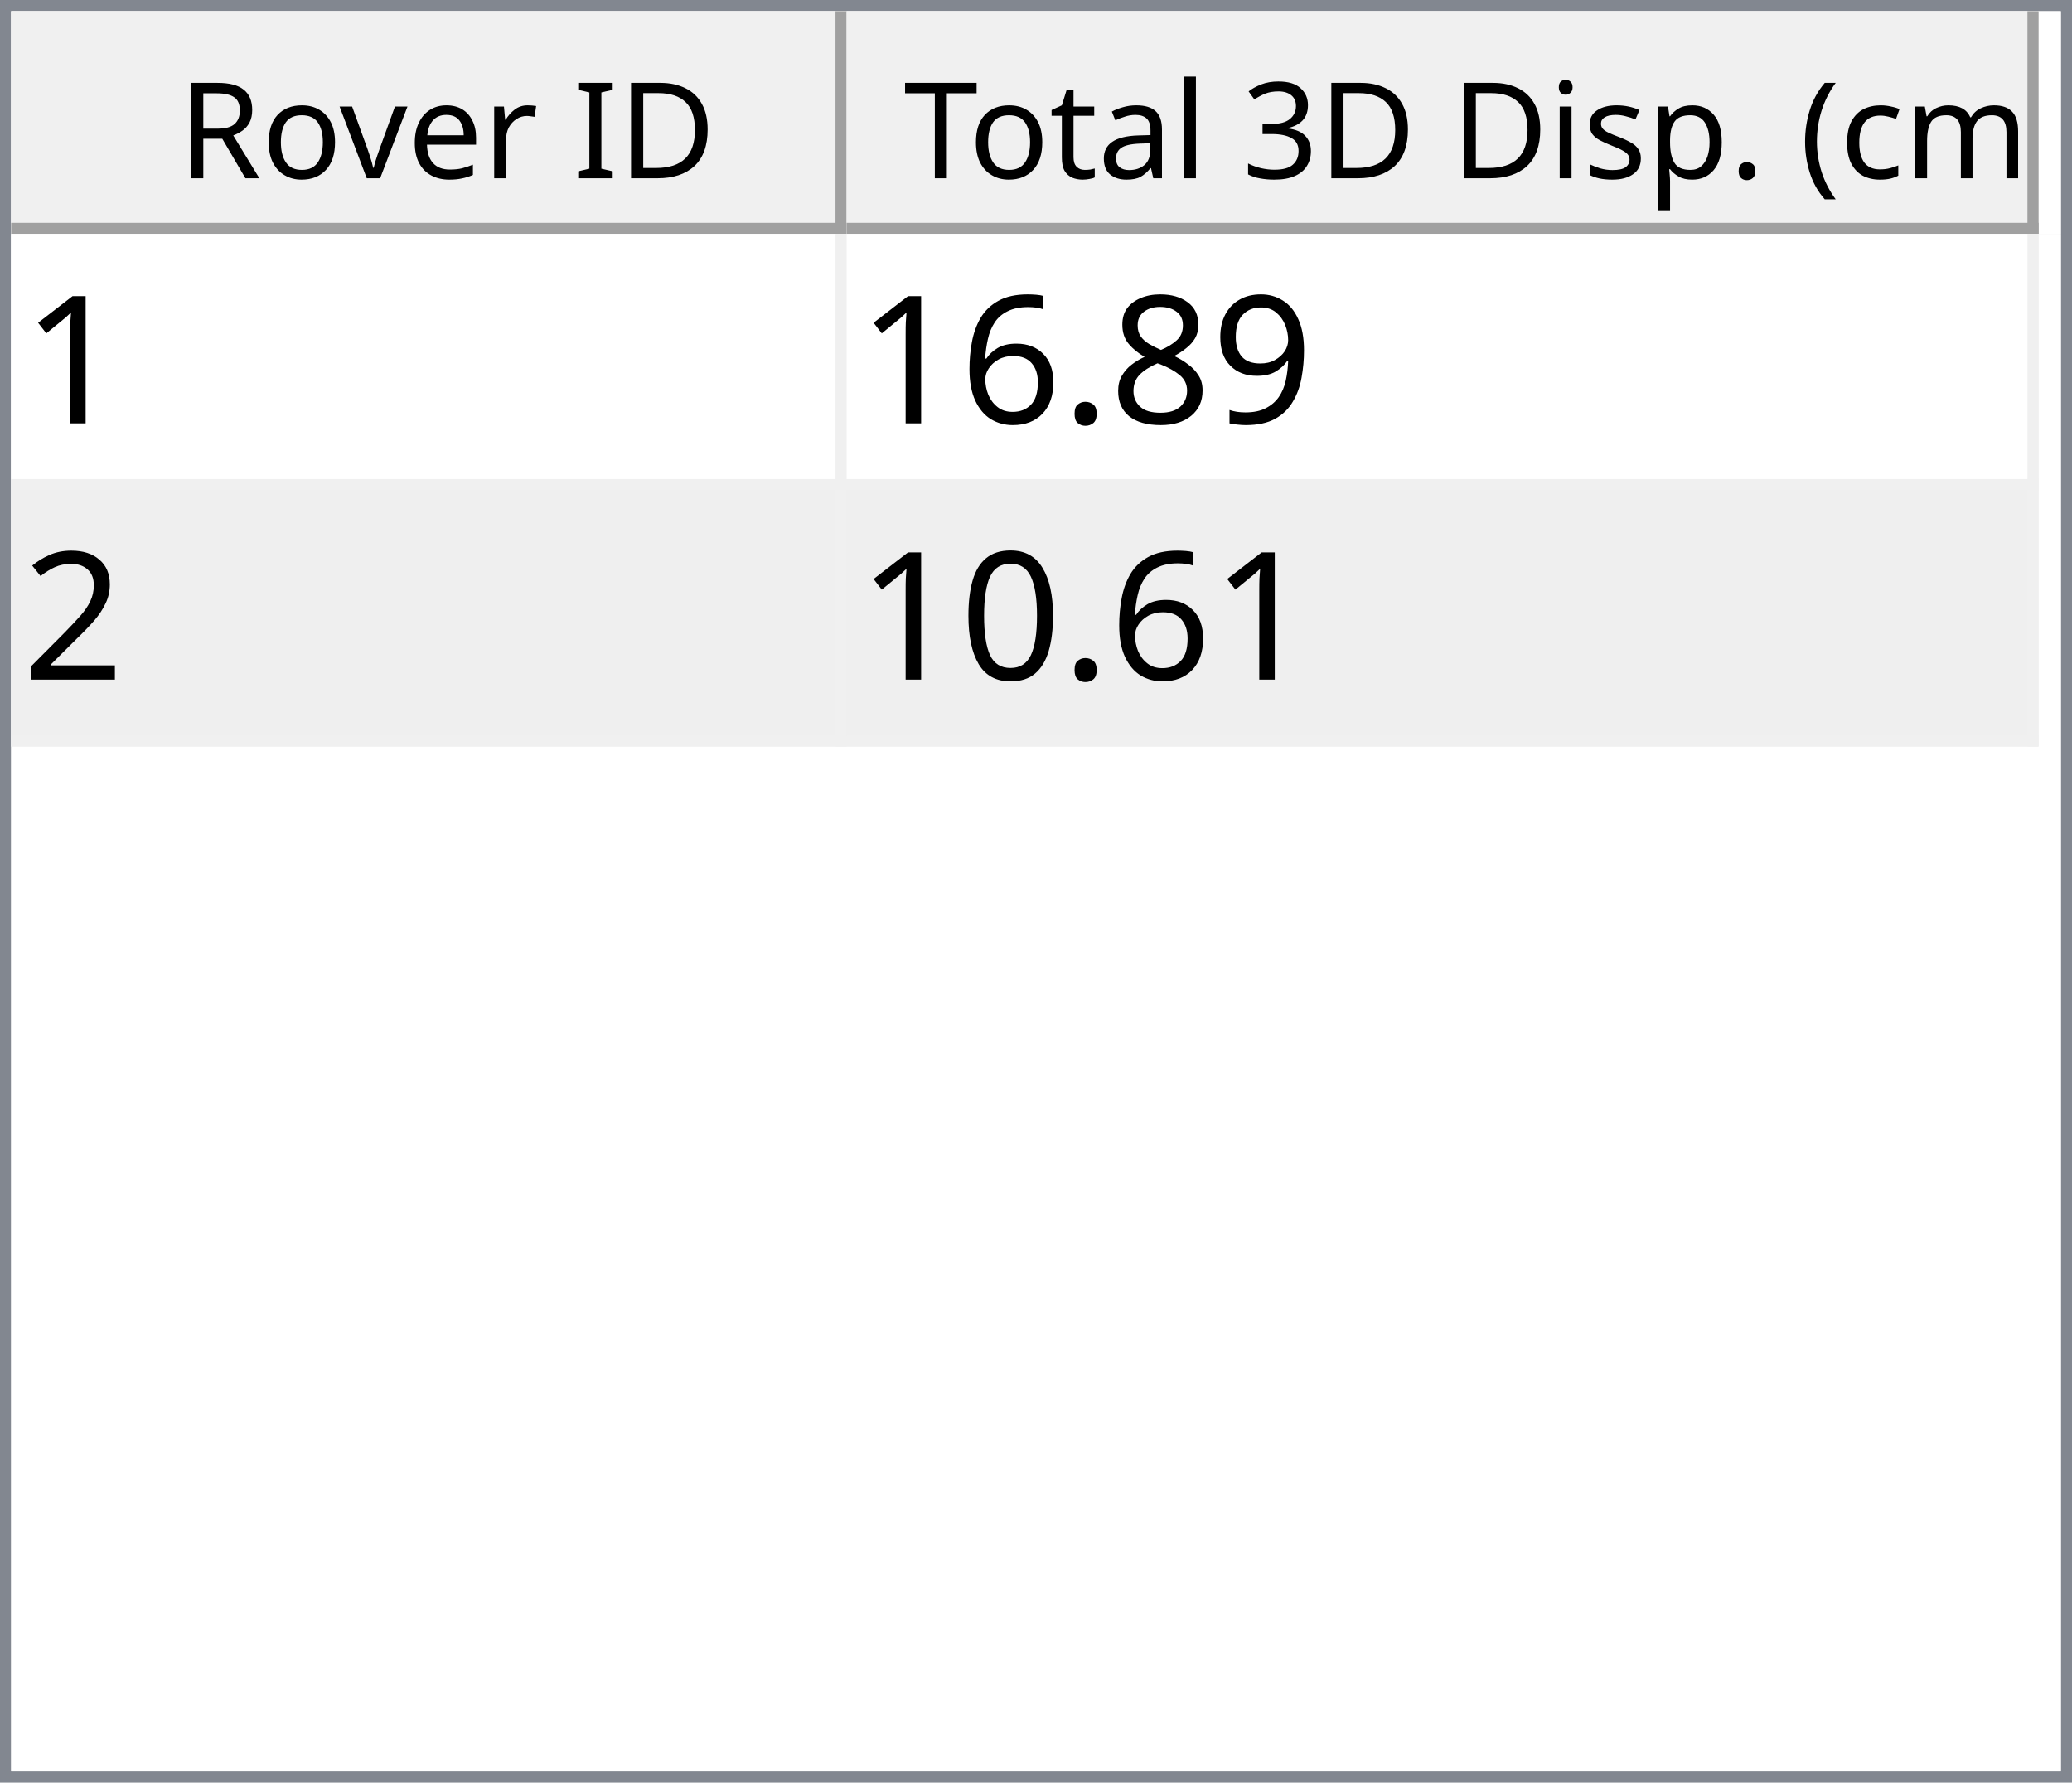
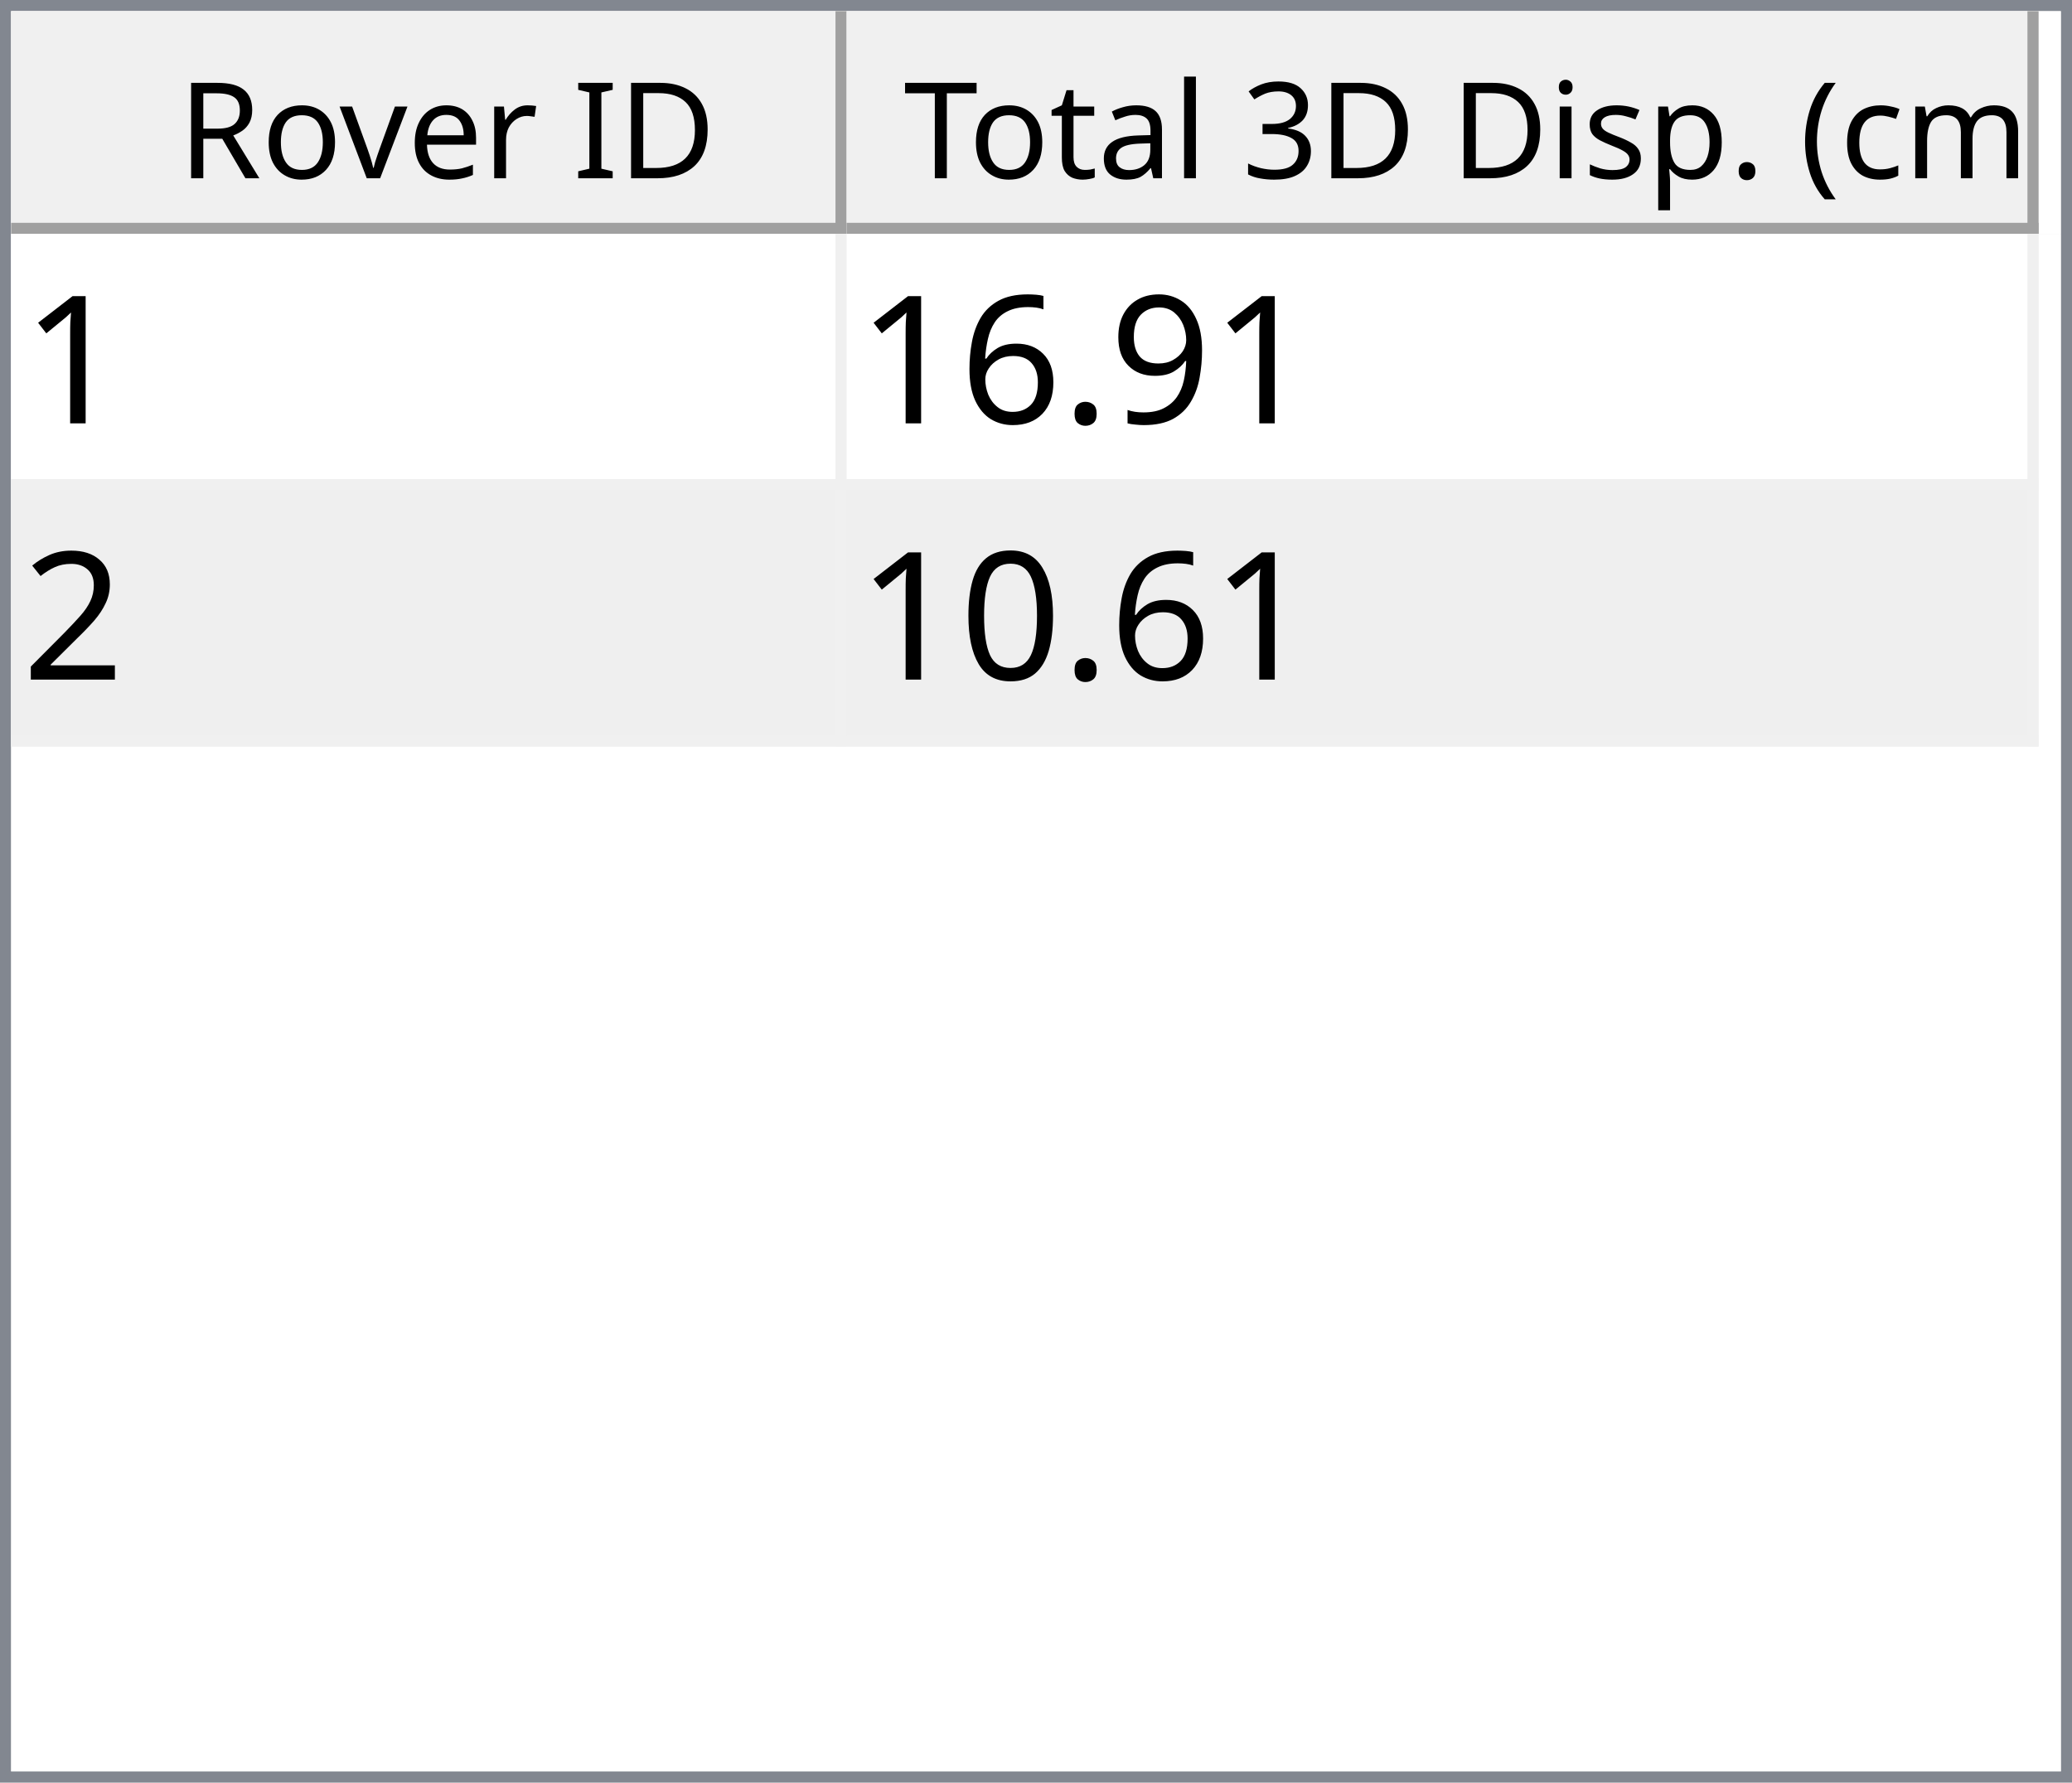
<svg xmlns="http://www.w3.org/2000/svg" style="fill-opacity:1; color-rendering:auto; color-interpolation:auto; text-rendering:auto; stroke:black; stroke-linecap:square; stroke-miterlimit:10; shape-rendering:auto; stroke-opacity:1; fill:black; stroke-dasharray:none; font-weight:normal; stroke-width:1; font-family:'Dialog'; font-style:normal; stroke-linejoin:miter; font-size:12px; stroke-dashoffset:0; image-rendering:auto;" width="186" height="160">
  <defs id="genericDefs" />
  <g>
    <defs id="defs1">
      <clipPath clipPathUnits="userSpaceOnUse" id="clipPath1">
        <path d="M0 0 L186 0 L186 160 L0 160 L0 0 Z" />
      </clipPath>
      <clipPath clipPathUnits="userSpaceOnUse" id="clipPath2">
        <path d="M0 0 L0 160 L186 160 L186 0 Z" />
      </clipPath>
      <clipPath clipPathUnits="userSpaceOnUse" id="clipPath3">
        <path d="M0 0 L0 20 L184 20 L184 0 Z" />
      </clipPath>
      <clipPath clipPathUnits="userSpaceOnUse" id="clipPath4">
        <path d="M0 0 L0 20 L75 20 L75 0 Z" />
      </clipPath>
      <clipPath clipPathUnits="userSpaceOnUse" id="clipPath5">
        <path d="M1 1 L1 19 L74 19 L74 1 Z" />
      </clipPath>
      <clipPath clipPathUnits="userSpaceOnUse" id="clipPath6">
        <path d="M0 0 L0 18 L73 18 L73 0 Z" />
      </clipPath>
      <clipPath clipPathUnits="userSpaceOnUse" id="clipPath7">
        <path d="M-0.5 -0.5 L-0.5 19.5 L74.5 19.5 L74.5 -0.5 Z" />
      </clipPath>
      <clipPath clipPathUnits="userSpaceOnUse" id="clipPath8">
        <path d="M0 0 L0 20 L107 20 L107 0 Z" />
      </clipPath>
      <clipPath clipPathUnits="userSpaceOnUse" id="clipPath9">
        <path d="M1 1 L1 19 L106 19 L106 1 Z" />
      </clipPath>
      <clipPath clipPathUnits="userSpaceOnUse" id="clipPath10">
        <path d="M0 0 L0 18 L105 18 L105 0 Z" />
      </clipPath>
      <clipPath clipPathUnits="userSpaceOnUse" id="clipPath11">
        <path d="M-0.5 -0.5 L-0.5 19.5 L106.5 19.5 L106.5 -0.5 Z" />
      </clipPath>
      <clipPath clipPathUnits="userSpaceOnUse" id="clipPath12">
        <path d="M0 0 L0 138 L184 138 L184 0 Z" />
      </clipPath>
      <clipPath clipPathUnits="userSpaceOnUse" id="clipPath13">
        <path d="M0 0 L0 46 L182 46 L182 0 Z" />
      </clipPath>
      <clipPath clipPathUnits="userSpaceOnUse" id="clipPath14">
        <path d="M-0.5 -0.5 L-0.5 45.5 L181.5 45.5 L181.5 -0.5 Z" />
      </clipPath>
      <clipPath clipPathUnits="userSpaceOnUse" id="clipPath15">
        <path d="M0 0 L0 22 L74 22 L74 0 Z" />
      </clipPath>
      <clipPath clipPathUnits="userSpaceOnUse" id="clipPath16">
        <path d="M0 0 L0 22 L106 22 L106 0 Z" />
      </clipPath>
      <font horiz-adv-x="64.551" id="font1">
        <font-face ascent="107.91" descent="25.098" units-per-em="100" style="font-style:normal; font-family:Segoe UI; font-weight:normal;" />
        <missing-glyph horiz-adv-x="64.551" d="M8.109 0 L8.109 68.266 L56.453 68.266 L56.453 0 L8.109 0 ZM15.328 7.234 L49.219 7.234 L49.219 61.031 L15.328 61.031 L15.328 7.234 Z" />
        <glyph unicode="D" horiz-adv-x="70.117" d="M9.188 0 L9.188 70.016 L28.516 70.016 Q65.531 70.016 65.531 35.891 Q65.531 19.672 55.25 9.836 Q44.969 0 27.734 0 L9.188 0 ZM17.391 62.594 L17.391 7.422 L27.828 7.422 Q41.609 7.422 49.273 14.797 Q56.938 22.172 56.938 35.688 Q56.938 62.594 28.328 62.594 L17.391 62.594 Z" />
        <glyph unicode="I" horiz-adv-x="26.611" d="M17.391 0 L9.188 0 L9.188 70.016 L17.391 70.016 L17.391 0 Z" />
        <glyph unicode=" " horiz-adv-x="27.393" d="" />
        <glyph unicode="r" horiz-adv-x="34.766" d="M34.188 41.891 Q32.078 43.5 28.125 43.5 Q23 43.5 19.555 38.672 Q16.109 33.844 16.109 25.484 L16.109 0 L8.109 0 L8.109 50 L16.109 50 L16.109 39.703 L16.312 39.703 Q18.016 44.969 21.531 47.922 Q25.047 50.875 29.391 50.875 Q32.516 50.875 34.188 50.203 L34.188 41.891 Z" />
        <glyph unicode="e" horiz-adv-x="52.295" d="M48.297 23 L12.984 23 Q13.188 14.656 17.484 10.109 Q21.781 5.562 29.297 5.562 Q37.75 5.562 44.828 11.141 L44.828 3.609 Q38.234 -1.172 27.391 -1.172 Q16.797 -1.172 10.742 5.641 Q4.688 12.453 4.688 24.812 Q4.688 36.469 11.305 43.82 Q17.922 51.172 27.734 51.172 Q37.547 51.172 42.922 44.828 Q48.297 38.484 48.297 27.203 L48.297 23 ZM40.094 29.781 Q40.047 36.719 36.75 40.578 Q33.453 44.438 27.594 44.438 Q21.922 44.438 17.969 40.383 Q14.016 36.328 13.094 29.781 L40.094 29.781 Z" />
        <glyph unicode="v" horiz-adv-x="47.9" d="M47.406 50 L27.484 0 L19.625 0 L0.688 50 L9.469 50 L22.172 13.672 Q23.578 9.672 23.922 6.688 L24.125 6.688 Q24.609 10.453 25.688 13.484 L38.969 50 L47.406 50 Z" />
        <glyph unicode="o" horiz-adv-x="58.594" d="M29 -1.172 Q17.922 -1.172 11.305 5.836 Q4.688 12.844 4.688 24.422 Q4.688 37.016 11.57 44.094 Q18.453 51.172 30.172 51.172 Q41.359 51.172 47.633 44.289 Q53.906 37.406 53.906 25.203 Q53.906 13.234 47.141 6.031 Q40.375 -1.172 29 -1.172 ZM29.594 44.438 Q21.875 44.438 17.383 39.188 Q12.891 33.938 12.891 24.703 Q12.891 15.828 17.43 10.695 Q21.969 5.562 29.594 5.562 Q37.359 5.562 41.531 10.594 Q45.703 15.625 45.703 24.906 Q45.703 34.281 41.531 39.359 Q37.359 44.438 29.594 44.438 Z" />
        <glyph unicode="R" horiz-adv-x="59.814" d="M59.375 0 L49.609 0 L37.891 19.625 Q36.281 22.359 34.766 24.289 Q33.25 26.219 31.664 27.438 Q30.078 28.656 28.25 29.219 Q26.422 29.781 24.125 29.781 L17.391 29.781 L17.391 0 L9.188 0 L9.188 70.016 L30.078 70.016 Q34.672 70.016 38.555 68.867 Q42.438 67.719 45.289 65.375 Q48.141 63.031 49.758 59.547 Q51.375 56.062 51.375 51.375 Q51.375 47.703 50.273 44.656 Q49.172 41.609 47.148 39.211 Q45.125 36.812 42.266 35.133 Q39.406 33.453 35.844 32.516 L35.844 32.328 Q37.594 31.547 38.891 30.547 Q40.188 29.547 41.359 28.18 Q42.531 26.812 43.68 25.078 Q44.828 23.344 46.234 21.047 L59.375 0 ZM17.391 62.594 L17.391 37.203 L28.516 37.203 Q31.594 37.203 34.203 38.133 Q36.812 39.062 38.719 40.797 Q40.625 42.531 41.703 45.047 Q42.781 47.562 42.781 50.688 Q42.781 56.297 39.141 59.445 Q35.5 62.594 28.609 62.594 L17.391 62.594 Z" />
        <glyph unicode=")" horiz-adv-x="30.176" d="M8.297 -15.922 L1.172 -15.922 Q16.406 2.344 16.406 26.812 Q16.406 51.469 1.078 70.016 L8.297 70.016 Q23.531 52.156 23.531 26.703 Q23.531 1.375 8.297 -15.922 Z" />
        <glyph unicode="m" horiz-adv-x="86.133" d="M79.109 0 L71.094 0 L71.094 28.719 Q71.094 37.016 68.531 40.727 Q65.969 44.438 59.906 44.438 Q54.781 44.438 51.195 39.75 Q47.609 35.062 47.609 28.516 L47.609 0 L39.594 0 L39.594 29.688 Q39.594 44.438 28.219 44.438 Q22.953 44.438 19.531 40.016 Q16.109 35.594 16.109 28.516 L16.109 0 L8.109 0 L8.109 50 L16.109 50 L16.109 42.094 L16.312 42.094 Q21.625 51.172 31.844 51.172 Q36.969 51.172 40.773 48.312 Q44.578 45.453 46 40.828 Q51.562 51.172 62.594 51.172 Q79.109 51.172 79.109 30.812 L79.109 0 Z" />
        <glyph unicode="c" horiz-adv-x="46.191" d="M42.188 2.297 Q36.422 -1.172 28.516 -1.172 Q17.828 -1.172 11.258 5.789 Q4.688 12.75 4.688 23.828 Q4.688 36.188 11.766 43.68 Q18.844 51.172 30.672 51.172 Q37.25 51.172 42.281 48.734 L42.281 40.531 Q36.719 44.438 30.375 44.438 Q22.703 44.438 17.797 38.945 Q12.891 33.453 12.891 24.516 Q12.891 15.719 17.508 10.641 Q22.125 5.562 29.891 5.562 Q36.422 5.562 42.188 9.906 L42.188 2.297 Z" />
        <glyph unicode="(" horiz-adv-x="30.176" d="M29.109 -15.922 L21.969 -15.922 Q6.844 1.375 6.844 26.703 Q6.844 52.156 21.969 70.016 L29.203 70.016 Q13.875 51.469 13.875 26.812 Q13.875 2.344 29.109 -15.922 Z" />
        <glyph unicode="." horiz-adv-x="21.68" d="M10.891 -1.078 Q8.641 -1.078 7.055 0.539 Q5.469 2.156 5.469 4.391 Q5.469 6.641 7.055 8.273 Q8.641 9.906 10.891 9.906 Q13.188 9.906 14.797 8.273 Q16.406 6.641 16.406 4.391 Q16.406 2.156 14.797 0.539 Q13.188 -1.078 10.891 -1.078 Z" />
        <glyph unicode="p" horiz-adv-x="58.789" d="M16.312 7.234 L16.109 7.234 L16.109 -23 L8.109 -23 L8.109 50 L16.109 50 L16.109 41.219 L16.312 41.219 Q22.219 51.172 33.594 51.172 Q43.266 51.172 48.688 44.461 Q54.109 37.75 54.109 26.469 Q54.109 13.922 48 6.375 Q41.891 -1.172 31.297 -1.172 Q21.578 -1.172 16.312 7.234 ZM16.109 27.391 L16.109 20.406 Q16.109 14.203 20.141 9.883 Q24.172 5.562 30.375 5.562 Q37.641 5.562 41.773 11.133 Q45.906 16.703 45.906 26.609 Q45.906 34.969 42.047 39.703 Q38.188 44.438 31.594 44.438 Q24.609 44.438 20.359 39.578 Q16.109 34.719 16.109 27.391 Z" />
        <glyph unicode="s" horiz-adv-x="42.432" d="M5.078 1.812 L5.078 10.406 Q11.625 5.562 19.484 5.562 Q30.031 5.562 30.031 12.594 Q30.031 14.594 29.125 15.992 Q28.219 17.391 26.68 18.461 Q25.141 19.531 23.07 20.383 Q21 21.234 18.609 22.172 Q15.281 23.484 12.766 24.828 Q10.25 26.172 8.57 27.859 Q6.891 29.547 6.031 31.695 Q5.172 33.844 5.172 36.719 Q5.172 40.234 6.789 42.945 Q8.406 45.656 11.086 47.484 Q13.766 49.312 17.211 50.242 Q20.656 51.172 24.312 51.172 Q30.812 51.172 35.938 48.922 L35.938 40.828 Q30.422 44.438 23.25 44.438 Q21 44.438 19.195 43.922 Q17.391 43.406 16.094 42.477 Q14.797 41.547 14.086 40.258 Q13.375 38.969 13.375 37.406 Q13.375 35.453 14.086 34.133 Q14.797 32.812 16.164 31.789 Q17.531 30.766 19.484 29.938 Q21.438 29.109 23.922 28.125 Q27.25 26.859 29.883 25.516 Q32.516 24.172 34.375 22.484 Q36.234 20.797 37.234 18.602 Q38.234 16.406 38.234 13.375 Q38.234 9.672 36.602 6.938 Q34.969 4.203 32.234 2.398 Q29.5 0.594 25.93 -0.289 Q22.359 -1.172 18.453 -1.172 Q10.75 -1.172 5.078 1.812 Z" />
        <glyph unicode="i" horiz-adv-x="24.219" d="M12.203 62.703 Q10.062 62.703 8.547 64.164 Q7.031 65.625 7.031 67.875 Q7.031 70.125 8.547 71.609 Q10.062 73.094 12.203 73.094 Q14.406 73.094 15.945 71.609 Q17.484 70.125 17.484 67.875 Q17.484 65.719 15.945 64.211 Q14.406 62.703 12.203 62.703 ZM16.109 0 L8.109 0 L8.109 50 L16.109 50 L16.109 0 Z" />
        <glyph unicode="3" horiz-adv-x="53.906" d="M46.531 19.828 Q46.531 15.094 44.75 11.211 Q42.969 7.328 39.719 4.57 Q36.469 1.812 31.93 0.297 Q27.391 -1.219 21.922 -1.219 Q11.922 -1.219 6 2.594 L6 11.188 Q13.094 5.609 22.219 5.609 Q25.875 5.609 28.828 6.539 Q31.781 7.469 33.906 9.227 Q36.031 10.984 37.18 13.477 Q38.328 15.969 38.328 19.094 Q38.328 32.812 18.797 32.812 L12.984 32.812 L12.984 39.594 L18.5 39.594 Q35.797 39.594 35.797 52.484 Q35.797 64.406 22.609 64.406 Q15.188 64.406 8.688 59.422 L8.688 67.188 Q15.375 71.188 24.609 71.188 Q29 71.188 32.57 69.969 Q36.141 68.75 38.68 66.555 Q41.219 64.359 42.609 61.281 Q44 58.203 44 54.5 Q44 40.672 30.031 36.719 L30.031 36.531 Q33.594 36.141 36.625 34.797 Q39.656 33.453 41.852 31.305 Q44.047 29.156 45.289 26.25 Q46.531 23.344 46.531 19.828 Z" />
        <glyph unicode="l" horiz-adv-x="24.219" d="M16.109 0 L8.109 0 L8.109 74.031 L16.109 74.031 L16.109 0 Z" />
        <glyph unicode="a" horiz-adv-x="50.879" d="M43.891 0 L35.891 0 L35.891 7.812 L35.688 7.812 Q30.469 -1.172 20.312 -1.172 Q12.844 -1.172 8.617 2.781 Q4.391 6.734 4.391 13.281 Q4.391 27.297 20.906 29.594 L35.891 31.688 Q35.891 44.438 25.594 44.438 Q16.547 44.438 9.281 38.281 L9.281 46.484 Q16.656 51.172 26.266 51.172 Q43.891 51.172 43.891 32.516 L43.891 0 ZM35.891 25.297 L23.828 23.641 Q18.266 22.859 15.43 20.875 Q12.594 18.891 12.594 13.875 Q12.594 10.203 15.211 7.883 Q17.828 5.562 22.172 5.562 Q28.125 5.562 32.008 9.742 Q35.891 13.922 35.891 20.312 L35.891 25.297 Z" />
        <glyph unicode="t" horiz-adv-x="33.887" d="M31.297 0.484 Q28.469 -1.078 23.828 -1.078 Q10.688 -1.078 10.688 13.578 L10.688 43.172 L2.094 43.172 L2.094 50 L10.688 50 L10.688 62.203 L18.703 64.797 L18.703 50 L31.297 50 L31.297 43.172 L18.703 43.172 L18.703 14.984 Q18.703 9.969 20.414 7.82 Q22.125 5.672 26.078 5.672 Q29.109 5.672 31.297 7.328 L31.297 0.484 Z" />
        <glyph unicode="T" horiz-adv-x="52.393" d="M50.594 62.594 L30.375 62.594 L30.375 0 L22.172 0 L22.172 62.594 L2 62.594 L2 70.016 L50.594 70.016 L50.594 62.594 Z" />
      </font>
      <font horiz-adv-x="75.0" id="font2">
        <font-face ascent="100.537" descent="21.973" units-per-em="100" style="font-style:normal; font-family:sans-serif; font-weight:normal;" />
        <missing-glyph horiz-adv-x="75.0" d="M12.5 0 L12.5 62.5 L62.5 62.5 L62.5 0 L12.5 0 ZM14.062 1.562 L60.938 1.562 L60.938 60.938 L14.062 60.938 L14.062 1.562 Z" />
        <glyph unicode="1" horiz-adv-x="55.615" d="M37.25 0 L28.469 0 L28.469 56 Q25.297 52.984 20.141 49.953 Q14.984 46.922 10.891 45.406 L10.891 53.906 Q18.266 57.375 23.781 62.305 Q29.297 67.234 31.594 71.875 L37.25 71.875 L37.25 0 Z" />
        <glyph unicode="9" horiz-adv-x="55.615" d="M5.469 16.547 L13.922 17.328 Q14.984 11.375 18.016 8.688 Q21.047 6 25.781 6 Q29.828 6 32.883 7.859 Q35.938 9.719 37.891 12.82 Q39.844 15.922 41.164 21.195 Q42.484 26.469 42.484 31.938 Q42.484 32.516 42.438 33.688 Q39.797 29.5 35.234 26.883 Q30.672 24.266 25.344 24.266 Q16.453 24.266 10.305 30.711 Q4.156 37.156 4.156 47.703 Q4.156 58.594 10.578 65.234 Q17 71.875 26.656 71.875 Q33.641 71.875 39.43 68.117 Q45.219 64.359 48.219 57.398 Q51.219 50.438 51.219 37.25 Q51.219 23.531 48.242 15.406 Q45.266 7.281 39.383 3.031 Q33.5 -1.219 25.594 -1.219 Q17.188 -1.219 11.867 3.445 Q6.547 8.109 5.469 16.547 ZM41.453 48.141 Q41.453 55.719 37.43 60.156 Q33.406 64.594 27.734 64.594 Q21.875 64.594 17.531 59.812 Q13.188 55.031 13.188 47.406 Q13.188 40.578 17.312 36.305 Q21.438 32.031 27.484 32.031 Q33.594 32.031 37.523 36.305 Q41.453 40.578 41.453 48.141 Z" />
-         <glyph unicode="8" horiz-adv-x="55.615" d="M17.672 38.812 Q12.203 40.828 9.57 44.539 Q6.938 48.25 6.938 53.422 Q6.938 61.234 12.555 66.555 Q18.172 71.875 27.484 71.875 Q36.859 71.875 42.578 66.43 Q48.297 60.984 48.297 53.172 Q48.297 48.188 45.68 44.508 Q43.062 40.828 37.75 38.812 Q44.344 36.672 47.781 31.883 Q51.219 27.094 51.219 20.453 Q51.219 11.281 44.727 5.031 Q38.234 -1.219 27.641 -1.219 Q17.047 -1.219 10.547 5.055 Q4.047 11.328 4.047 20.703 Q4.047 27.688 7.594 32.398 Q11.141 37.109 17.672 38.812 ZM15.922 53.719 Q15.922 48.641 19.195 45.414 Q22.469 42.188 27.688 42.188 Q32.766 42.188 36.016 45.383 Q39.266 48.578 39.266 53.219 Q39.266 58.062 35.914 61.359 Q32.562 64.656 27.594 64.656 Q22.562 64.656 19.242 61.43 Q15.922 58.203 15.922 53.719 ZM13.094 20.656 Q13.094 16.891 14.875 13.375 Q16.656 9.859 20.172 7.93 Q23.688 6 27.734 6 Q34.031 6 38.133 10.055 Q42.234 14.109 42.234 20.359 Q42.234 26.703 38.016 30.859 Q33.797 35.016 27.438 35.016 Q21.234 35.016 17.164 30.914 Q13.094 26.812 13.094 20.656 Z" />
        <glyph unicode="." horiz-adv-x="27.783" d="M9.078 0 L9.078 10.016 L19.094 10.016 L19.094 0 L9.078 0 Z" />
        <glyph unicode="6" horiz-adv-x="55.615" d="M49.75 54.047 L41.016 53.375 Q39.844 58.547 37.703 60.891 Q34.125 64.656 28.906 64.656 Q24.703 64.656 21.531 62.312 Q17.391 59.281 14.992 53.469 Q12.594 47.656 12.5 36.922 Q15.672 41.75 20.266 44.094 Q24.859 46.438 29.891 46.438 Q38.672 46.438 44.852 39.969 Q51.031 33.5 51.031 23.25 Q51.031 16.5 48.125 10.719 Q45.219 4.938 40.141 1.859 Q35.062 -1.219 28.609 -1.219 Q17.625 -1.219 10.695 6.859 Q3.766 14.938 3.766 33.5 Q3.766 54.25 11.422 63.672 Q18.109 71.875 29.438 71.875 Q37.891 71.875 43.289 67.141 Q48.688 62.406 49.75 54.047 ZM13.875 23.188 Q13.875 18.656 15.797 14.508 Q17.719 10.359 21.188 8.18 Q24.656 6 28.469 6 Q34.031 6 38.039 10.492 Q42.047 14.984 42.047 22.703 Q42.047 30.125 38.086 34.398 Q34.125 38.672 28.125 38.672 Q22.172 38.672 18.023 34.398 Q13.875 30.125 13.875 23.188 Z" />
        <glyph unicode="2" horiz-adv-x="55.615" d="M50.344 8.453 L50.344 0 L3.031 0 Q2.938 3.172 4.047 6.109 Q5.859 10.938 9.836 15.625 Q13.812 20.312 21.344 26.469 Q33.016 36.031 37.117 41.625 Q41.219 47.219 41.219 52.203 Q41.219 57.422 37.477 61.008 Q33.734 64.594 27.734 64.594 Q21.391 64.594 17.578 60.789 Q13.766 56.984 13.719 50.25 L4.688 51.172 Q5.609 61.281 11.664 66.578 Q17.719 71.875 27.938 71.875 Q38.234 71.875 44.242 66.164 Q50.25 60.453 50.25 52 Q50.25 47.703 48.492 43.555 Q46.734 39.406 42.656 34.812 Q38.578 30.219 29.109 22.219 Q21.188 15.578 18.945 13.211 Q16.703 10.844 15.234 8.453 L50.344 8.453 Z" />
        <glyph unicode="0" horiz-adv-x="55.615" d="M4.156 35.297 Q4.156 48 6.766 55.742 Q9.375 63.484 14.523 67.68 Q19.672 71.875 27.484 71.875 Q33.25 71.875 37.594 69.555 Q41.938 67.234 44.773 62.867 Q47.609 58.5 49.219 52.227 Q50.828 45.953 50.828 35.297 Q50.828 22.703 48.242 14.969 Q45.656 7.234 40.508 3.008 Q35.359 -1.219 27.484 -1.219 Q17.141 -1.219 11.234 6.203 Q4.156 15.141 4.156 35.297 ZM13.188 35.297 Q13.188 17.672 17.312 11.836 Q21.438 6 27.484 6 Q33.547 6 37.672 11.859 Q41.797 17.719 41.797 35.297 Q41.797 52.984 37.672 58.789 Q33.547 64.594 27.391 64.594 Q21.344 64.594 17.719 59.469 Q13.188 52.938 13.188 35.297 Z" />
      </font>
    </defs>
    <g style="fill:white; stroke:white;">
      <rect x="0" y="0" width="186" style="clip-path:url(#clipPath1); stroke:none;" height="160" />
    </g>
    <g style="fill:white; text-rendering:optimizeSpeed; color-rendering:optimizeSpeed; image-rendering:optimizeSpeed; shape-rendering:crispEdges; stroke:white; color-interpolation:sRGB;">
      <rect x="0" width="186" height="160" y="0" style="stroke:none;" />
      <path style="stroke:none;" d="M0 160 L186 160 L186 0 L0 0 Z" />
    </g>
    <g style="fill:rgb(240,240,240); font-family:'Segoe UI'; stroke:rgb(240,240,240);">
      <rect x="0" y="0" width="186" style="clip-path:url(#clipPath2); stroke:none;" height="160" />
    </g>
    <g style="fill:rgb(130,135,144); font-family:'Segoe UI'; stroke:rgb(130,135,144);">
      <path d="M0 0 L186 0 L186 160 L0 160 L0 0 ZM1 1 L185 1 L185 159 L1 159 L1 1 Z" style="fill-rule:evenodd; clip-path:url(#clipPath2); stroke:none;" />
    </g>
    <g style="fill:white; font-family:'Segoe UI'; stroke:white;" transform="translate(1,1)">
      <rect x="0" y="0" width="184" style="clip-path:url(#clipPath3); stroke:none;" height="20" />
    </g>
    <g style="fill:rgb(240,240,240); font-family:'Segoe UI'; stroke:rgb(240,240,240);" transform="translate(1,1)">
      <rect x="0" y="0" width="75" style="clip-path:url(#clipPath4); stroke:none;" height="20" />
    </g>
    <g style="font-family:'Segoe UI';" transform="translate(2,2)">
      <text x="14" xml:space="preserve" y="14" style="clip-path:url(#clipPath6); stroke:none;">Rover ID</text>
    </g>
    <g style="fill:rgb(160,160,160); font-family:'Segoe UI'; stroke:rgb(160,160,160); stroke-linejoin:bevel;" transform="translate(1.5,1.5)">
      <line x1="74" x2="74" y1="0" style="fill:none; clip-path:url(#clipPath7);" y2="19" />
    </g>
    <g style="fill:rgb(160,160,160); font-family:'Segoe UI'; stroke:rgb(160,160,160); stroke-linejoin:bevel;" transform="matrix(1,0,0,1,1,1) translate(0.5,0.5)">
      <line x1="0" x2="74" y1="19" style="fill:none; clip-path:url(#clipPath7);" y2="19" />
    </g>
    <g style="fill:rgb(240,240,240); font-family:'Segoe UI'; stroke:rgb(240,240,240);" transform="translate(76,1)">
      <rect x="0" y="0" width="107" style="clip-path:url(#clipPath8); stroke:none;" height="20" />
    </g>
    <g style="font-family:'Segoe UI';" transform="translate(77,2)">
      <text x="1" xml:space="preserve" y="14" style="clip-path:url(#clipPath10); stroke:none;"> Total 3D Disp. (cm)</text>
    </g>
    <g style="fill:rgb(160,160,160); font-family:'Segoe UI'; stroke:rgb(160,160,160); stroke-linejoin:bevel;" transform="translate(76.5,1.5)">
      <line x1="106" x2="106" y1="0" style="fill:none; clip-path:url(#clipPath11);" y2="19" />
    </g>
    <g style="fill:rgb(160,160,160); font-family:'Segoe UI'; stroke:rgb(160,160,160); stroke-linejoin:bevel;" transform="matrix(1,0,0,1,76,1) translate(0.5,0.5)">
      <line x1="0" x2="106" y1="19" style="fill:none; clip-path:url(#clipPath11);" y2="19" />
    </g>
    <g style="fill:white; font-family:'Segoe UI'; stroke:white;" transform="translate(1,21)">
      <rect x="0" y="0" width="184" style="clip-path:url(#clipPath12); stroke:none;" height="138" />
    </g>
    <g style="fill:rgb(240,240,240); font-size:16px; font-family:sans-serif; stroke:rgb(240,240,240);" transform="translate(1,21)">
      <rect x="0" y="0" width="182" style="clip-path:url(#clipPath13); stroke:none;" height="46" />
      <line transform="translate(0.5,0.5)" x1="0" x2="181" y1="22" style="clip-path:url(#clipPath14); fill:none; stroke-linejoin:bevel;" y2="22" />
    </g>
    <g transform="matrix(1,0,0,1,1,21) translate(0.5,0.5)" style="fill:rgb(240,240,240); font-size:16px; font-family:sans-serif; stroke:rgb(240,240,240); stroke-linejoin:bevel;">
      <line x1="0" x2="181" y1="45" style="fill:none; clip-path:url(#clipPath14);" y2="45" />
    </g>
    <g transform="matrix(1,0,0,1,1,21) translate(0.5,0.5)" style="fill:rgb(240,240,240); font-size:16px; font-family:sans-serif; stroke:rgb(240,240,240); stroke-linejoin:bevel;">
      <line x1="74" x2="74" y1="0" style="fill:none; clip-path:url(#clipPath14);" y2="45" />
    </g>
    <g transform="matrix(1,0,0,1,1,21) translate(0.5,0.5)" style="fill:rgb(240,240,240); font-size:16px; font-family:sans-serif; stroke:rgb(240,240,240); stroke-linejoin:bevel;">
      <line x1="181" x2="181" y1="0" style="fill:none; clip-path:url(#clipPath14);" y2="45" />
    </g>
    <g style="fill:white; font-size:16px; font-family:sans-serif; stroke:white;" transform="matrix(1,0,0,1,1,21)">
      <rect x="0" y="0" width="74" style="clip-path:url(#clipPath15); stroke:none;" height="22" />
      <text x="1" y="17" style="fill:black; clip-path:url(#clipPath15); stroke:none;" xml:space="preserve">1</text>
    </g>
    <g style="fill:white; font-size:16px; font-family:sans-serif; stroke:white;" transform="matrix(1,0,0,1,1,21) translate(75,0)">
      <rect x="0" y="0" width="106" style="clip-path:url(#clipPath16); stroke:none;" height="22" />
-       <text x="1" y="17" style="fill:black; clip-path:url(#clipPath16); stroke:none;" xml:space="preserve">16.89</text>
+       <text x="1" y="17" style="fill:black; clip-path:url(#clipPath16); stroke:none;" xml:space="preserve">16.91</text>
    </g>
    <g style="fill:rgb(239,239,239); font-size:16px; font-family:sans-serif; stroke:rgb(239,239,239);" transform="matrix(1,0,0,1,1,21) translate(0,23)">
      <rect x="0" y="0" width="74" style="clip-path:url(#clipPath15); stroke:none;" height="22" />
      <text x="1" y="17" style="fill:black; clip-path:url(#clipPath15); stroke:none;" xml:space="preserve">2</text>
    </g>
    <g style="fill:rgb(239,239,239); font-size:16px; font-family:sans-serif; stroke:rgb(239,239,239);" transform="matrix(1,0,0,1,1,21) translate(75,23)">
      <rect x="0" y="0" width="106" style="clip-path:url(#clipPath16); stroke:none;" height="22" />
      <text x="1" y="17" style="fill:black; clip-path:url(#clipPath16); stroke:none;" xml:space="preserve">10.61</text>
    </g>
  </g>
</svg>
